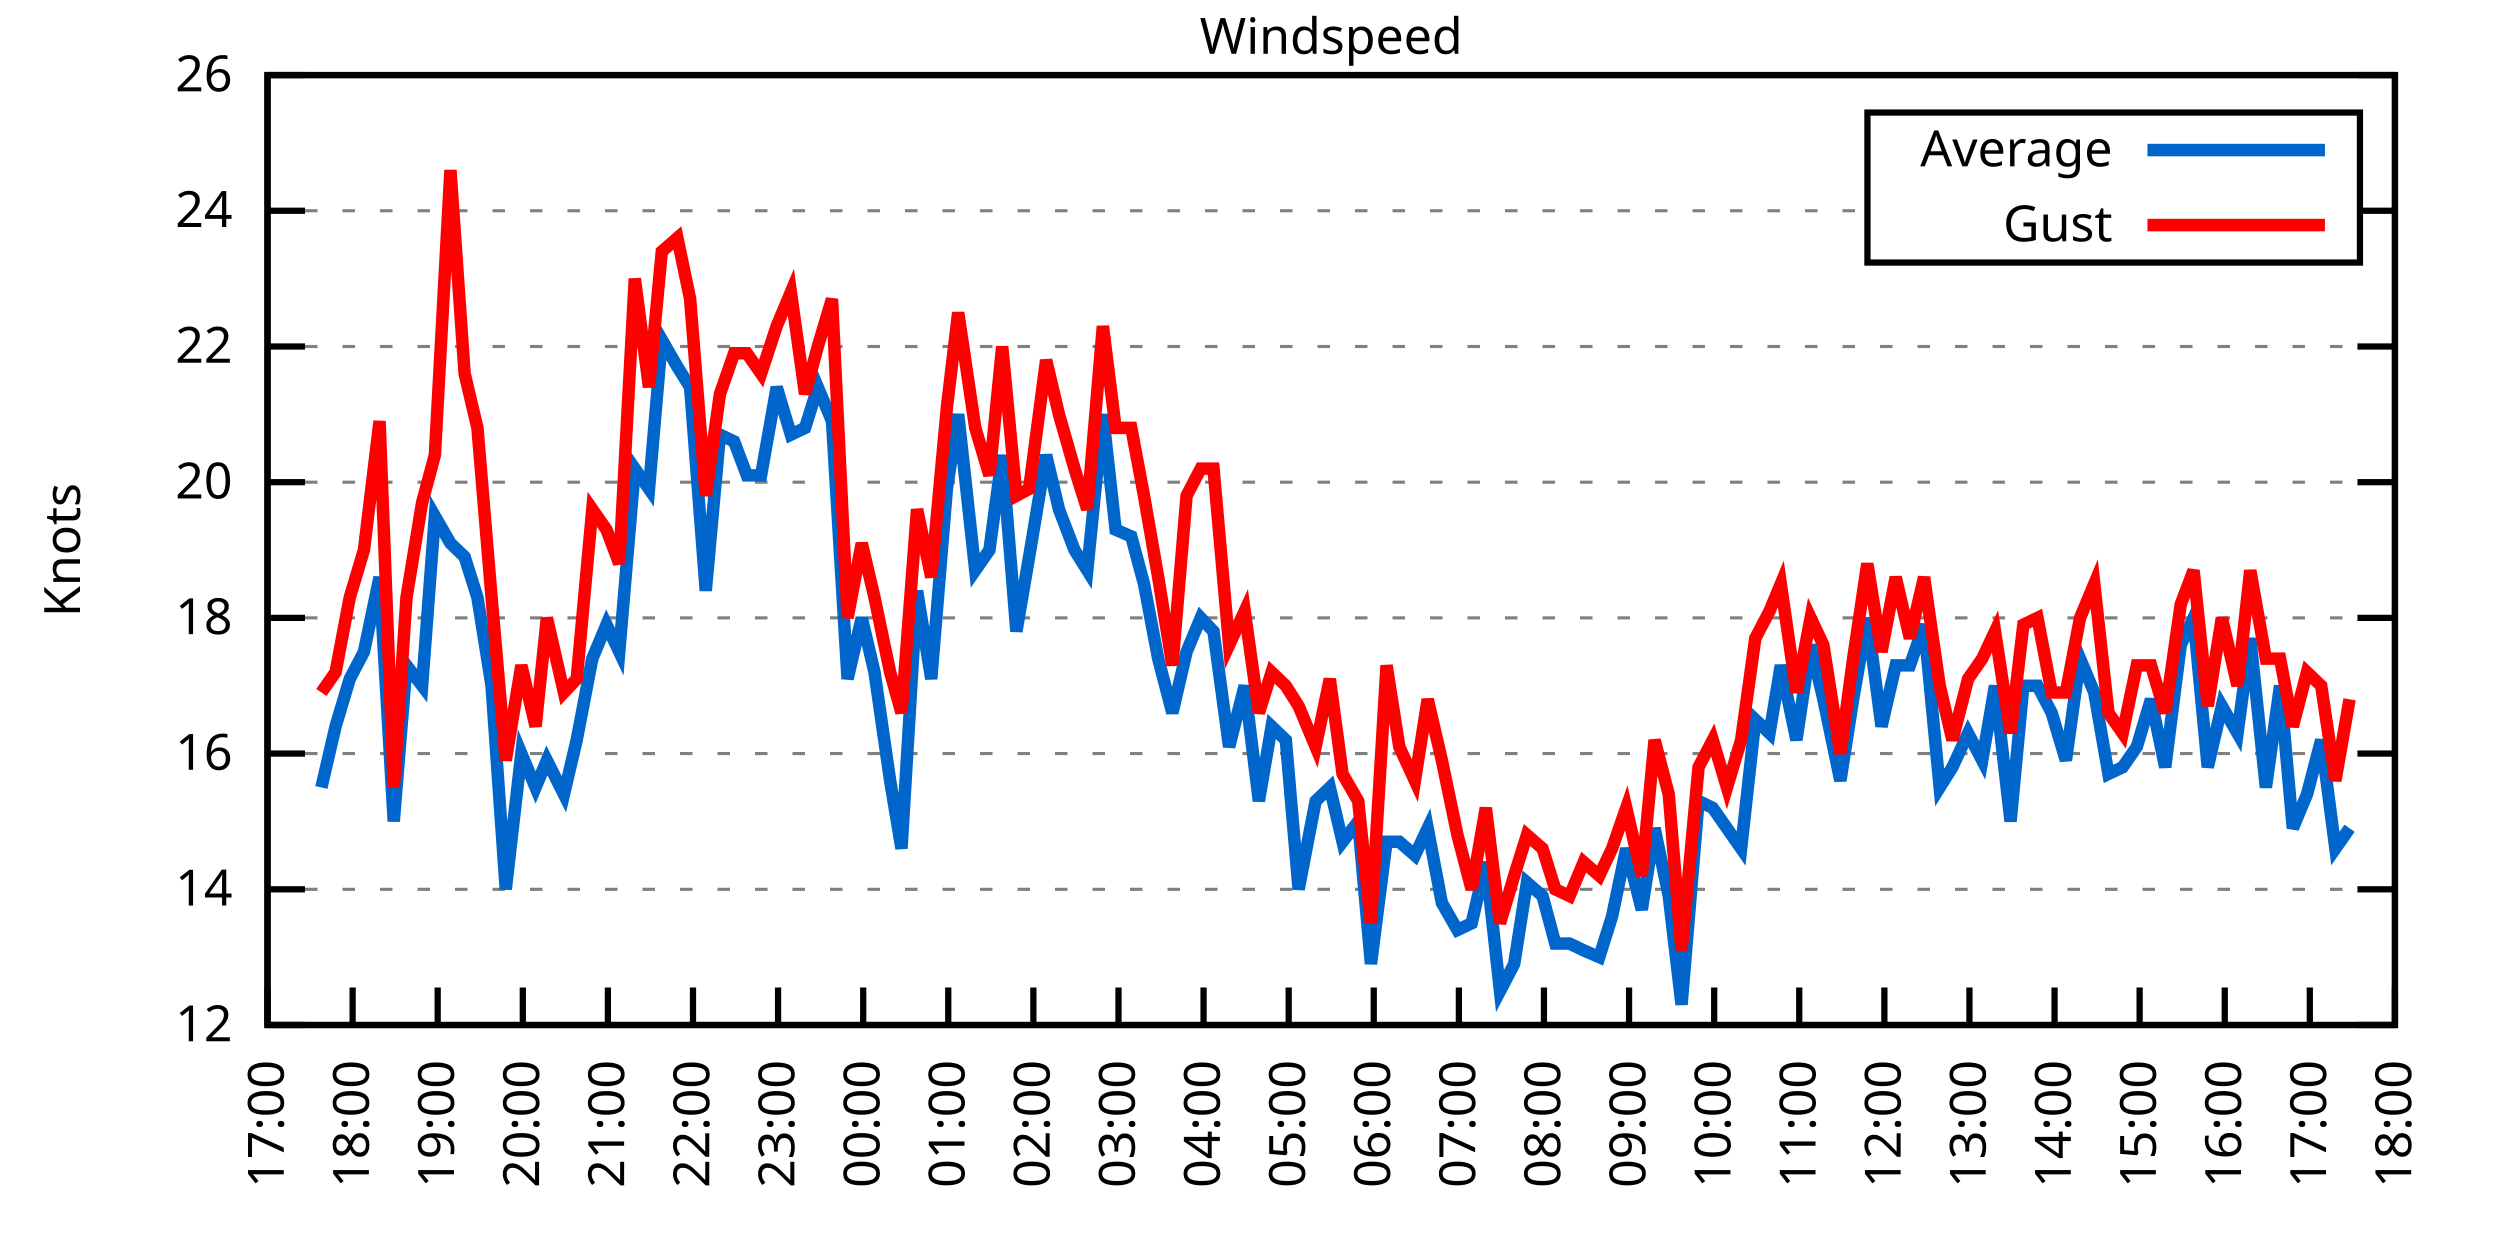
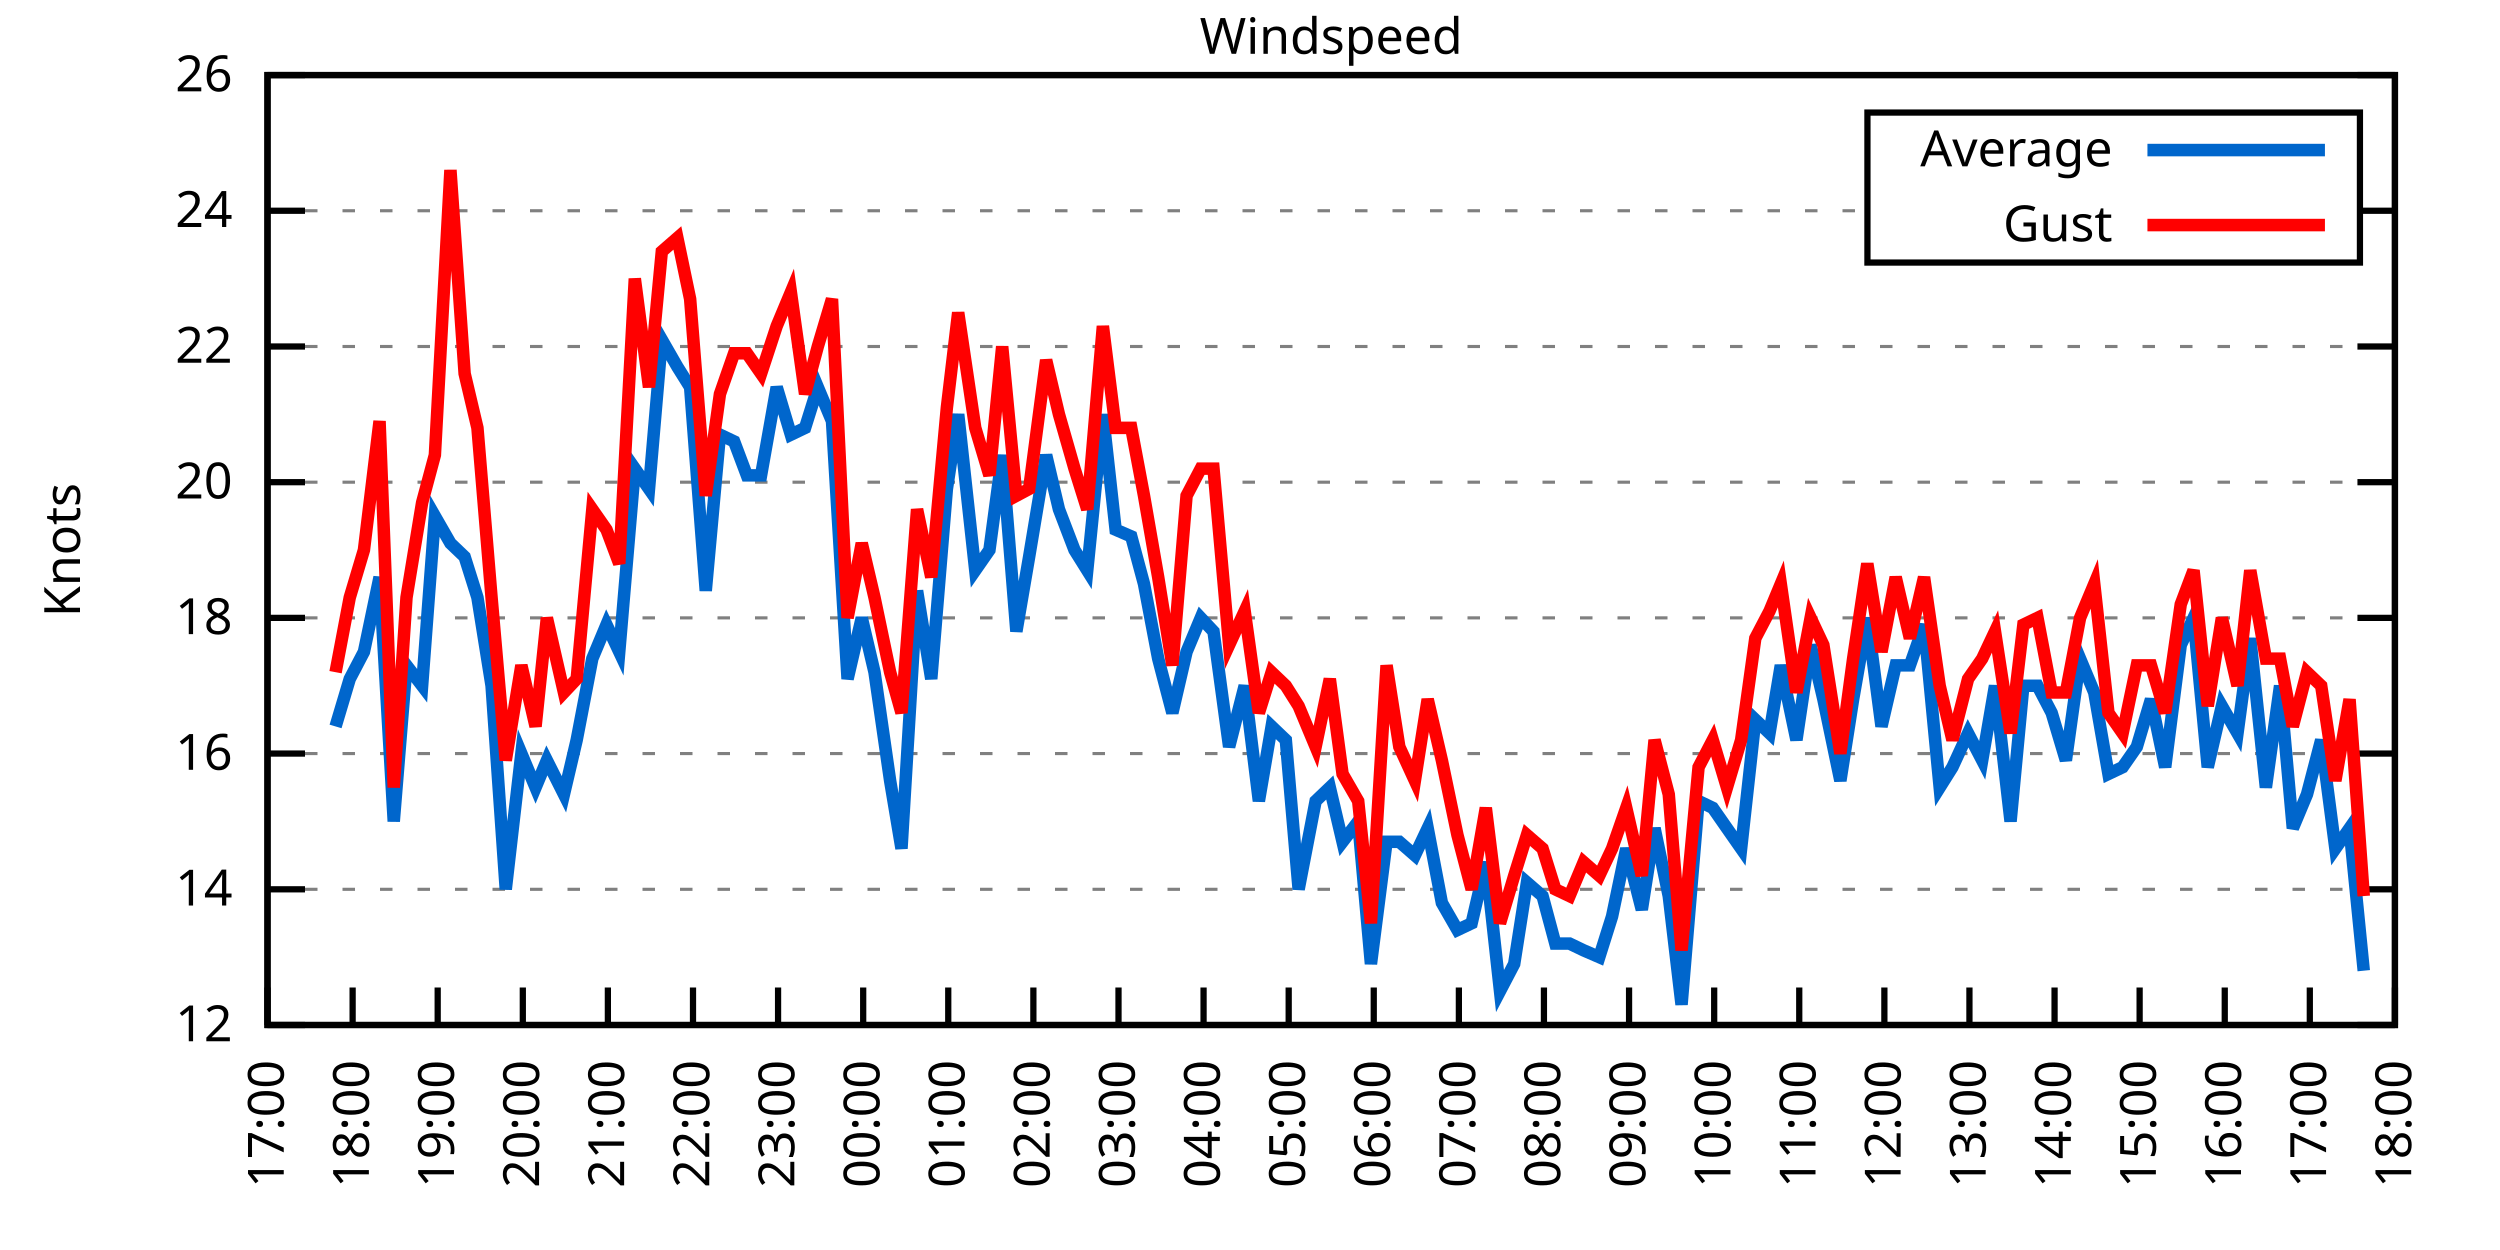
<svg xmlns="http://www.w3.org/2000/svg" xmlns:xlink="http://www.w3.org/1999/xlink" width="400" height="200" viewBox="0 0 400 200">
  <g id="gnuplot_canvas">
    <rect x="0" y="0" width="400" height="200" fill="none" />
    <defs>
      <circle id="gpDot" r="0.5" stroke-width="0.5" stroke="currentColor" />
      <path id="gpPt0" stroke-width="0.333" stroke="currentColor" d="M-1,0 h2 M0,-1 v2" />
      <path id="gpPt1" stroke-width="0.333" stroke="currentColor" d="M-1,-1 L1,1 M1,-1 L-1,1" />
      <path id="gpPt2" stroke-width="0.333" stroke="currentColor" d="M-1,0 L1,0 M0,-1 L0,1 M-1,-1 L1,1 M-1,1 L1,-1" />
      <rect id="gpPt3" stroke-width="0.333" stroke="currentColor" x="-1" y="-1" width="2" height="2" />
      <rect id="gpPt4" stroke-width="0.333" stroke="currentColor" fill="currentColor" x="-1" y="-1" width="2" height="2" />
      <circle id="gpPt5" stroke-width="0.333" stroke="currentColor" cx="0" cy="0" r="1" />
      <use xlink:href="#gpPt5" id="gpPt6" fill="currentColor" stroke="none" />
      <path id="gpPt7" stroke-width="0.333" stroke="currentColor" d="M0,-1.33 L-1.33,0.67 L1.33,0.67 z" />
      <use xlink:href="#gpPt7" id="gpPt8" fill="currentColor" stroke="none" />
      <use xlink:href="#gpPt7" id="gpPt9" stroke="currentColor" transform="rotate(180)" />
      <use xlink:href="#gpPt9" id="gpPt10" fill="currentColor" stroke="none" />
      <use xlink:href="#gpPt3" id="gpPt11" stroke="currentColor" transform="rotate(45)" />
      <use xlink:href="#gpPt11" id="gpPt12" fill="currentColor" stroke="none" />
      <path id="gpPt13" stroke-width="0.333" stroke="currentColor" d="M0,1.330 L1.265,0.411 L0.782,-1.067 L-0.782,-1.076 L-1.265,0.411 z" />
      <use xlink:href="#gpPt13" id="gpPt14" fill="currentColor" stroke="none" />
      <filter id="textbox" filterUnits="objectBoundingBox" x="0" y="0" height="1" width="1">
        <feFlood flood-color="white" flood-opacity="1" result="bgnd" />
        <feComposite in="SourceGraphic" in2="bgnd" operator="atop" />
      </filter>
      <filter id="greybox" filterUnits="objectBoundingBox" x="0" y="0" height="1" width="1">
        <feFlood flood-color="lightgrey" flood-opacity="1" result="grey" />
        <feComposite in="SourceGraphic" in2="grey" operator="atop" />
      </filter>
    </defs>
    <g fill="none" color="white" stroke="currentColor" stroke-width="1.00" stroke-linecap="butt" stroke-linejoin="miter">
</g>
    <g fill="none" color="black" stroke="currentColor" stroke-width="1.00" stroke-linecap="butt" stroke-linejoin="miter">
      <g stroke="none" shape-rendering="crispEdges">
        <polygon fill="rgb(255, 255, 255)" points="42.80,164.00 383.18,164.00 383.18,12.02 42.80,12.02 " />
      </g>
    </g>
    <g fill="none" color="black" stroke="currentColor" stroke-width="1.00" stroke-linecap="butt" stroke-linejoin="miter">
</g>
    <g fill="none" color="black" stroke="black" stroke-width="0.50" stroke-linecap="butt" stroke-linejoin="miter">
</g>
    <g fill="none" color="gray" stroke="currentColor" stroke-width="0.50" stroke-linecap="butt" stroke-linejoin="miter">
      <path stroke="gray" stroke-dasharray="2,4" class="gridline" d="M42.80,164.00 L383.19,164.00  " />
    </g>
    <g fill="none" color="gray" stroke="gray" stroke-width="1.00" stroke-linecap="butt" stroke-linejoin="miter">
</g>
    <g fill="none" color="black" stroke="currentColor" stroke-width="1.00" stroke-linecap="butt" stroke-linejoin="miter">
      <path stroke="black" d="M42.80,164.00 L48.80,164.00 M383.19,164.00 L377.19,164.00  " />
      <g transform="translate(37.20,166.60)" stroke="none" fill="black" font-family="Sans" font-size="8.00" text-anchor="end">
        <text>
          <tspan font-family="Sans"> 12</tspan>
        </text>
      </g>
    </g>
    <g fill="none" color="black" stroke="currentColor" stroke-width="1.00" stroke-linecap="butt" stroke-linejoin="miter">
</g>
    <g fill="none" color="black" stroke="black" stroke-width="0.50" stroke-linecap="butt" stroke-linejoin="miter">
</g>
    <g fill="none" color="gray" stroke="currentColor" stroke-width="0.50" stroke-linecap="butt" stroke-linejoin="miter">
      <path stroke="gray" stroke-dasharray="2,4" class="gridline" d="M42.80,142.29 L383.19,142.29  " />
    </g>
    <g fill="none" color="gray" stroke="gray" stroke-width="1.00" stroke-linecap="butt" stroke-linejoin="miter">
</g>
    <g fill="none" color="black" stroke="currentColor" stroke-width="1.00" stroke-linecap="butt" stroke-linejoin="miter">
      <path stroke="black" d="M42.80,142.29 L48.80,142.29 M383.19,142.29 L377.19,142.29  " />
      <g transform="translate(37.20,144.89)" stroke="none" fill="black" font-family="Sans" font-size="8.00" text-anchor="end">
        <text>
          <tspan font-family="Sans"> 14</tspan>
        </text>
      </g>
    </g>
    <g fill="none" color="black" stroke="currentColor" stroke-width="1.00" stroke-linecap="butt" stroke-linejoin="miter">
</g>
    <g fill="none" color="black" stroke="black" stroke-width="0.50" stroke-linecap="butt" stroke-linejoin="miter">
</g>
    <g fill="none" color="gray" stroke="currentColor" stroke-width="0.50" stroke-linecap="butt" stroke-linejoin="miter">
      <path stroke="gray" stroke-dasharray="2,4" class="gridline" d="M42.80,120.57 L383.19,120.57  " />
    </g>
    <g fill="none" color="gray" stroke="gray" stroke-width="1.00" stroke-linecap="butt" stroke-linejoin="miter">
</g>
    <g fill="none" color="black" stroke="currentColor" stroke-width="1.00" stroke-linecap="butt" stroke-linejoin="miter">
      <path stroke="black" d="M42.80,120.57 L48.80,120.57 M383.19,120.57 L377.19,120.57  " />
      <g transform="translate(37.20,123.17)" stroke="none" fill="black" font-family="Sans" font-size="8.00" text-anchor="end">
        <text>
          <tspan font-family="Sans"> 16</tspan>
        </text>
      </g>
    </g>
    <g fill="none" color="black" stroke="currentColor" stroke-width="1.00" stroke-linecap="butt" stroke-linejoin="miter">
</g>
    <g fill="none" color="black" stroke="black" stroke-width="0.50" stroke-linecap="butt" stroke-linejoin="miter">
</g>
    <g fill="none" color="gray" stroke="currentColor" stroke-width="0.50" stroke-linecap="butt" stroke-linejoin="miter">
      <path stroke="gray" stroke-dasharray="2,4" class="gridline" d="M42.80,98.86 L383.19,98.86  " />
    </g>
    <g fill="none" color="gray" stroke="gray" stroke-width="1.00" stroke-linecap="butt" stroke-linejoin="miter">
</g>
    <g fill="none" color="black" stroke="currentColor" stroke-width="1.00" stroke-linecap="butt" stroke-linejoin="miter">
      <path stroke="black" d="M42.80,98.86 L48.80,98.86 M383.19,98.86 L377.19,98.86  " />
      <g transform="translate(37.20,101.46)" stroke="none" fill="black" font-family="Sans" font-size="8.00" text-anchor="end">
        <text>
          <tspan font-family="Sans"> 18</tspan>
        </text>
      </g>
    </g>
    <g fill="none" color="black" stroke="currentColor" stroke-width="1.00" stroke-linecap="butt" stroke-linejoin="miter">
</g>
    <g fill="none" color="black" stroke="black" stroke-width="0.50" stroke-linecap="butt" stroke-linejoin="miter">
</g>
    <g fill="none" color="gray" stroke="currentColor" stroke-width="0.50" stroke-linecap="butt" stroke-linejoin="miter">
      <path stroke="gray" stroke-dasharray="2,4" class="gridline" d="M42.80,77.15 L383.19,77.15  " />
    </g>
    <g fill="none" color="gray" stroke="gray" stroke-width="1.00" stroke-linecap="butt" stroke-linejoin="miter">
</g>
    <g fill="none" color="black" stroke="currentColor" stroke-width="1.00" stroke-linecap="butt" stroke-linejoin="miter">
      <path stroke="black" d="M42.80,77.15 L48.80,77.15 M383.19,77.15 L377.19,77.15  " />
      <g transform="translate(37.20,79.75)" stroke="none" fill="black" font-family="Sans" font-size="8.00" text-anchor="end">
        <text>
          <tspan font-family="Sans"> 20</tspan>
        </text>
      </g>
    </g>
    <g fill="none" color="black" stroke="currentColor" stroke-width="1.00" stroke-linecap="butt" stroke-linejoin="miter">
</g>
    <g fill="none" color="black" stroke="black" stroke-width="0.50" stroke-linecap="butt" stroke-linejoin="miter">
</g>
    <g fill="none" color="gray" stroke="currentColor" stroke-width="0.50" stroke-linecap="butt" stroke-linejoin="miter">
      <path stroke="gray" stroke-dasharray="2,4" class="gridline" d="M42.80,55.44 L383.19,55.44  " />
    </g>
    <g fill="none" color="gray" stroke="gray" stroke-width="1.00" stroke-linecap="butt" stroke-linejoin="miter">
</g>
    <g fill="none" color="black" stroke="currentColor" stroke-width="1.00" stroke-linecap="butt" stroke-linejoin="miter">
      <path stroke="black" d="M42.80,55.44 L48.80,55.44 M383.19,55.44 L377.19,55.44  " />
      <g transform="translate(37.20,58.04)" stroke="none" fill="black" font-family="Sans" font-size="8.00" text-anchor="end">
        <text>
          <tspan font-family="Sans"> 22</tspan>
        </text>
      </g>
    </g>
    <g fill="none" color="black" stroke="currentColor" stroke-width="1.00" stroke-linecap="butt" stroke-linejoin="miter">
</g>
    <g fill="none" color="black" stroke="black" stroke-width="0.50" stroke-linecap="butt" stroke-linejoin="miter">
</g>
    <g fill="none" color="gray" stroke="currentColor" stroke-width="0.50" stroke-linecap="butt" stroke-linejoin="miter">
      <path stroke="gray" stroke-dasharray="2,4" class="gridline" d="M42.80,33.72 L298.79,33.72 M377.59,33.72 L383.19,33.72  " />
    </g>
    <g fill="none" color="gray" stroke="gray" stroke-width="1.00" stroke-linecap="butt" stroke-linejoin="miter">
</g>
    <g fill="none" color="black" stroke="currentColor" stroke-width="1.00" stroke-linecap="butt" stroke-linejoin="miter">
      <path stroke="black" d="M42.80,33.72 L48.80,33.72 M383.19,33.72 L377.19,33.72  " />
      <g transform="translate(37.20,36.32)" stroke="none" fill="black" font-family="Sans" font-size="8.00" text-anchor="end">
        <text>
          <tspan font-family="Sans"> 24</tspan>
        </text>
      </g>
    </g>
    <g fill="none" color="black" stroke="currentColor" stroke-width="1.00" stroke-linecap="butt" stroke-linejoin="miter">
</g>
    <g fill="none" color="black" stroke="black" stroke-width="0.50" stroke-linecap="butt" stroke-linejoin="miter">
</g>
    <g fill="none" color="gray" stroke="currentColor" stroke-width="0.50" stroke-linecap="butt" stroke-linejoin="miter">
      <path stroke="gray" stroke-dasharray="2,4" class="gridline" d="M42.80,12.01 L383.19,12.01  " />
    </g>
    <g fill="none" color="gray" stroke="gray" stroke-width="1.00" stroke-linecap="butt" stroke-linejoin="miter">
</g>
    <g fill="none" color="black" stroke="currentColor" stroke-width="1.00" stroke-linecap="butt" stroke-linejoin="miter">
      <path stroke="black" d="M42.80,12.01 L48.80,12.01 M383.19,12.01 L377.19,12.01  " />
      <g transform="translate(37.20,14.61)" stroke="none" fill="black" font-family="Sans" font-size="8.00" text-anchor="end">
        <text>
          <tspan font-family="Sans"> 26</tspan>
        </text>
      </g>
    </g>
    <g fill="none" color="black" stroke="currentColor" stroke-width="1.00" stroke-linecap="butt" stroke-linejoin="miter">
      <path stroke="black" d="M42.80,164.00 L42.80,158.00  " />
      <g transform="translate(45.40,169.60) rotate(270.00)" stroke="none" fill="black" font-family="Sans" font-size="8.00" text-anchor="end">
        <text>
          <tspan font-family="Sans">17:00</tspan>
        </text>
      </g>
    </g>
    <g fill="none" color="black" stroke="currentColor" stroke-width="1.00" stroke-linecap="butt" stroke-linejoin="miter">
      <path stroke="black" d="M56.42,164.00 L56.42,158.00  " />
      <g transform="translate(59.02,169.60) rotate(270.00)" stroke="none" fill="black" font-family="Sans" font-size="8.00" text-anchor="end">
        <text>
          <tspan font-family="Sans">18:00</tspan>
        </text>
      </g>
    </g>
    <g fill="none" color="black" stroke="currentColor" stroke-width="1.00" stroke-linecap="butt" stroke-linejoin="miter">
      <path stroke="black" d="M70.03,164.00 L70.03,158.00  " />
      <g transform="translate(72.63,169.60) rotate(270.00)" stroke="none" fill="black" font-family="Sans" font-size="8.00" text-anchor="end">
        <text>
          <tspan font-family="Sans">19:00</tspan>
        </text>
      </g>
    </g>
    <g fill="none" color="black" stroke="currentColor" stroke-width="1.00" stroke-linecap="butt" stroke-linejoin="miter">
      <path stroke="black" d="M83.65,164.00 L83.65,158.00  " />
      <g transform="translate(86.25,169.60) rotate(270.00)" stroke="none" fill="black" font-family="Sans" font-size="8.00" text-anchor="end">
        <text>
          <tspan font-family="Sans">20:00</tspan>
        </text>
      </g>
    </g>
    <g fill="none" color="black" stroke="currentColor" stroke-width="1.00" stroke-linecap="butt" stroke-linejoin="miter">
      <path stroke="black" d="M97.26,164.00 L97.26,158.00  " />
      <g transform="translate(99.86,169.60) rotate(270.00)" stroke="none" fill="black" font-family="Sans" font-size="8.00" text-anchor="end">
        <text>
          <tspan font-family="Sans">21:00</tspan>
        </text>
      </g>
    </g>
    <g fill="none" color="black" stroke="currentColor" stroke-width="1.00" stroke-linecap="butt" stroke-linejoin="miter">
      <path stroke="black" d="M110.88,164.00 L110.88,158.00  " />
      <g transform="translate(113.48,169.60) rotate(270.00)" stroke="none" fill="black" font-family="Sans" font-size="8.00" text-anchor="end">
        <text>
          <tspan font-family="Sans">22:00</tspan>
        </text>
      </g>
    </g>
    <g fill="none" color="black" stroke="currentColor" stroke-width="1.00" stroke-linecap="butt" stroke-linejoin="miter">
      <path stroke="black" d="M124.49,164.00 L124.49,158.00  " />
      <g transform="translate(127.09,169.60) rotate(270.00)" stroke="none" fill="black" font-family="Sans" font-size="8.00" text-anchor="end">
        <text>
          <tspan font-family="Sans">23:00</tspan>
        </text>
      </g>
    </g>
    <g fill="none" color="black" stroke="currentColor" stroke-width="1.00" stroke-linecap="butt" stroke-linejoin="miter">
      <path stroke="black" d="M138.11,164.00 L138.11,158.00  " />
      <g transform="translate(140.71,169.60) rotate(270.00)" stroke="none" fill="black" font-family="Sans" font-size="8.00" text-anchor="end">
        <text>
          <tspan font-family="Sans">00:00</tspan>
        </text>
      </g>
    </g>
    <g fill="none" color="black" stroke="currentColor" stroke-width="1.00" stroke-linecap="butt" stroke-linejoin="miter">
      <path stroke="black" d="M151.72,164.00 L151.72,158.00  " />
      <g transform="translate(154.32,169.60) rotate(270.00)" stroke="none" fill="black" font-family="Sans" font-size="8.00" text-anchor="end">
        <text>
          <tspan font-family="Sans">01:00</tspan>
        </text>
      </g>
    </g>
    <g fill="none" color="black" stroke="currentColor" stroke-width="1.00" stroke-linecap="butt" stroke-linejoin="miter">
      <path stroke="black" d="M165.34,164.00 L165.34,158.00  " />
      <g transform="translate(167.94,169.60) rotate(270.00)" stroke="none" fill="black" font-family="Sans" font-size="8.00" text-anchor="end">
        <text>
          <tspan font-family="Sans">02:00</tspan>
        </text>
      </g>
    </g>
    <g fill="none" color="black" stroke="currentColor" stroke-width="1.00" stroke-linecap="butt" stroke-linejoin="miter">
      <path stroke="black" d="M178.96,164.00 L178.96,158.00  " />
      <g transform="translate(181.56,169.60) rotate(270.00)" stroke="none" fill="black" font-family="Sans" font-size="8.00" text-anchor="end">
        <text>
          <tspan font-family="Sans">03:00</tspan>
        </text>
      </g>
    </g>
    <g fill="none" color="black" stroke="currentColor" stroke-width="1.00" stroke-linecap="butt" stroke-linejoin="miter">
      <path stroke="black" d="M192.57,164.00 L192.57,158.00  " />
      <g transform="translate(195.17,169.60) rotate(270.00)" stroke="none" fill="black" font-family="Sans" font-size="8.00" text-anchor="end">
        <text>
          <tspan font-family="Sans">04:00</tspan>
        </text>
      </g>
    </g>
    <g fill="none" color="black" stroke="currentColor" stroke-width="1.00" stroke-linecap="butt" stroke-linejoin="miter">
      <path stroke="black" d="M206.19,164.00 L206.19,158.00  " />
      <g transform="translate(208.79,169.60) rotate(270.00)" stroke="none" fill="black" font-family="Sans" font-size="8.00" text-anchor="end">
        <text>
          <tspan font-family="Sans">05:00</tspan>
        </text>
      </g>
    </g>
    <g fill="none" color="black" stroke="currentColor" stroke-width="1.00" stroke-linecap="butt" stroke-linejoin="miter">
      <path stroke="black" d="M219.80,164.00 L219.80,158.00  " />
      <g transform="translate(222.40,169.60) rotate(270.00)" stroke="none" fill="black" font-family="Sans" font-size="8.00" text-anchor="end">
        <text>
          <tspan font-family="Sans">06:00</tspan>
        </text>
      </g>
    </g>
    <g fill="none" color="black" stroke="currentColor" stroke-width="1.00" stroke-linecap="butt" stroke-linejoin="miter">
      <path stroke="black" d="M233.42,164.00 L233.42,158.00  " />
      <g transform="translate(236.02,169.60) rotate(270.00)" stroke="none" fill="black" font-family="Sans" font-size="8.00" text-anchor="end">
        <text>
          <tspan font-family="Sans">07:00</tspan>
        </text>
      </g>
    </g>
    <g fill="none" color="black" stroke="currentColor" stroke-width="1.00" stroke-linecap="butt" stroke-linejoin="miter">
      <path stroke="black" d="M247.03,164.00 L247.03,158.00  " />
      <g transform="translate(249.63,169.60) rotate(270.00)" stroke="none" fill="black" font-family="Sans" font-size="8.00" text-anchor="end">
        <text>
          <tspan font-family="Sans">08:00</tspan>
        </text>
      </g>
    </g>
    <g fill="none" color="black" stroke="currentColor" stroke-width="1.00" stroke-linecap="butt" stroke-linejoin="miter">
      <path stroke="black" d="M260.65,164.00 L260.65,158.00  " />
      <g transform="translate(263.25,169.60) rotate(270.00)" stroke="none" fill="black" font-family="Sans" font-size="8.00" text-anchor="end">
        <text>
          <tspan font-family="Sans">09:00</tspan>
        </text>
      </g>
    </g>
    <g fill="none" color="black" stroke="currentColor" stroke-width="1.00" stroke-linecap="butt" stroke-linejoin="miter">
      <path stroke="black" d="M274.27,164.00 L274.27,158.00  " />
      <g transform="translate(276.87,169.60) rotate(270.00)" stroke="none" fill="black" font-family="Sans" font-size="8.00" text-anchor="end">
        <text>
          <tspan font-family="Sans">10:00</tspan>
        </text>
      </g>
    </g>
    <g fill="none" color="black" stroke="currentColor" stroke-width="1.00" stroke-linecap="butt" stroke-linejoin="miter">
      <path stroke="black" d="M287.88,164.00 L287.88,158.00  " />
      <g transform="translate(290.48,169.60) rotate(270.00)" stroke="none" fill="black" font-family="Sans" font-size="8.00" text-anchor="end">
        <text>
          <tspan font-family="Sans">11:00</tspan>
        </text>
      </g>
    </g>
    <g fill="none" color="black" stroke="currentColor" stroke-width="1.00" stroke-linecap="butt" stroke-linejoin="miter">
      <path stroke="black" d="M301.50,164.00 L301.50,158.00  " />
      <g transform="translate(304.10,169.60) rotate(270.00)" stroke="none" fill="black" font-family="Sans" font-size="8.00" text-anchor="end">
        <text>
          <tspan font-family="Sans">12:00</tspan>
        </text>
      </g>
    </g>
    <g fill="none" color="black" stroke="currentColor" stroke-width="1.00" stroke-linecap="butt" stroke-linejoin="miter">
      <path stroke="black" d="M315.11,164.00 L315.11,158.00  " />
      <g transform="translate(317.71,169.60) rotate(270.00)" stroke="none" fill="black" font-family="Sans" font-size="8.00" text-anchor="end">
        <text>
          <tspan font-family="Sans">13:00</tspan>
        </text>
      </g>
    </g>
    <g fill="none" color="black" stroke="currentColor" stroke-width="1.00" stroke-linecap="butt" stroke-linejoin="miter">
      <path stroke="black" d="M328.73,164.00 L328.73,158.00  " />
      <g transform="translate(331.33,169.60) rotate(270.00)" stroke="none" fill="black" font-family="Sans" font-size="8.00" text-anchor="end">
        <text>
          <tspan font-family="Sans">14:00</tspan>
        </text>
      </g>
    </g>
    <g fill="none" color="black" stroke="currentColor" stroke-width="1.00" stroke-linecap="butt" stroke-linejoin="miter">
      <path stroke="black" d="M342.34,164.00 L342.34,158.00  " />
      <g transform="translate(344.94,169.60) rotate(270.00)" stroke="none" fill="black" font-family="Sans" font-size="8.00" text-anchor="end">
        <text>
          <tspan font-family="Sans">15:00</tspan>
        </text>
      </g>
    </g>
    <g fill="none" color="black" stroke="currentColor" stroke-width="1.00" stroke-linecap="butt" stroke-linejoin="miter">
      <path stroke="black" d="M355.96,164.00 L355.96,158.00  " />
      <g transform="translate(358.56,169.60) rotate(270.00)" stroke="none" fill="black" font-family="Sans" font-size="8.00" text-anchor="end">
        <text>
          <tspan font-family="Sans">16:00</tspan>
        </text>
      </g>
    </g>
    <g fill="none" color="black" stroke="currentColor" stroke-width="1.00" stroke-linecap="butt" stroke-linejoin="miter">
      <path stroke="black" d="M369.57,164.00 L369.57,158.00  " />
      <g transform="translate(372.17,169.60) rotate(270.00)" stroke="none" fill="black" font-family="Sans" font-size="8.00" text-anchor="end">
        <text>
          <tspan font-family="Sans">17:00</tspan>
        </text>
      </g>
    </g>
    <g fill="none" color="black" stroke="currentColor" stroke-width="1.00" stroke-linecap="butt" stroke-linejoin="miter">
      <path stroke="black" d="M383.19,164.00 L383.19,158.00  " />
      <g transform="translate(385.79,169.60) rotate(270.00)" stroke="none" fill="black" font-family="Sans" font-size="8.00" text-anchor="end">
        <text>
          <tspan font-family="Sans">18:00</tspan>
        </text>
      </g>
    </g>
    <g fill="none" color="black" stroke="currentColor" stroke-width="1.00" stroke-linecap="butt" stroke-linejoin="miter">
</g>
    <g fill="none" color="black" stroke="currentColor" stroke-width="1.00" stroke-linecap="butt" stroke-linejoin="miter">
      <path stroke="black" d="M42.80,12.01 L42.80,164.00 L383.19,164.00 L383.19,12.01 L42.80,12.01 Z  " />
    </g>
    <g fill="none" color="black" stroke="currentColor" stroke-width="1.00" stroke-linecap="butt" stroke-linejoin="miter">
</g>
    <g fill="none" color="black" stroke="currentColor" stroke-width="1.00" stroke-linecap="butt" stroke-linejoin="miter">
      <path stroke="black" d="M298.79,42.01 L298.79,18.01 L377.59,18.01 L377.59,42.01 L298.79,42.01 Z  " />
    </g>
    <g id="Windspeed_plot_1">
      <g fill="none" color="white" stroke="black" stroke-width="2.00" stroke-linecap="butt" stroke-linejoin="miter">
</g>
      <g fill="none" color="black" stroke="currentColor" stroke-width="2.00" stroke-linecap="butt" stroke-linejoin="miter">
        <g transform="translate(337.99,26.61)" stroke="none" fill="black" font-family="Sans" font-size="8.00" text-anchor="end">
          <text>
            <tspan font-family="Sans">Average</tspan>
          </text>
        </g>
      </g>
      <g fill="none" color="black" stroke="currentColor" stroke-width="2.00" stroke-linecap="butt" stroke-linejoin="miter">
-         <path stroke="rgb(  0, 102, 204)" d="M343.59,24.01 L371.99,24.01 M51.42,126.00 L53.69,116.23 L55.96,108.63 L58.23,104.29 L60.73,92.35 L63.00,131.43   L65.04,106.46 L67.54,109.72 L69.58,82.58 L72.07,86.92 L74.34,89.09 L76.39,95.60 L78.65,109.72 L80.92,142.29   L83.42,120.57 L85.69,126.00 L87.50,121.66 L90.23,127.09 L92.27,118.40 L94.77,105.38 L97.04,99.95 L99.08,104.29   L101.57,74.98 L103.84,78.23 L105.89,54.35 L108.38,58.69 L110.42,61.95 L112.92,94.52 L115.19,69.55 L117.46,70.63   L119.50,76.06 L121.77,76.06 L124.27,61.95 L126.54,69.55 L128.81,68.46 L130.85,61.95 L133.12,67.38 L135.61,108.63   L137.88,98.86 L139.92,107.55 L142.42,124.92 L144.24,135.77 L146.73,94.52 L149.00,108.63 L151.50,78.23 L153.31,66.29   L156.04,91.26 L158.31,88.00 L160.35,72.81 L162.62,101.03 L164.66,89.09 L167.38,72.81 L169.43,81.49 L171.92,88.00   L173.96,91.26 L176.46,66.29 L178.50,84.75 L181.00,85.83 L183.04,93.43 L185.31,105.38 L187.58,114.06 L189.85,104.29   L192.12,98.86 L194.16,101.03 L196.66,119.49 L199.15,109.72 L201.42,128.17 L203.46,116.23 L205.73,118.40 L207.78,142.29   L210.50,128.17 L212.77,126.00 L214.81,134.69 L217.31,131.43 L219.35,154.23 L221.85,134.69 L223.89,134.69 L226.38,136.86   L228.43,132.52 L230.70,144.46 L233.19,148.80 L235.46,147.72 L237.73,137.94 L240.00,158.57 L242.27,154.23 L244.31,141.20   L246.81,143.37 L248.85,150.97 L251.12,150.97 L253.39,152.06 L255.88,153.14 L257.93,146.63 L260.20,135.77 L262.69,145.54   L264.73,132.52 L267.00,143.37 L269.05,160.74 L271.77,128.17 L274.04,129.26 L276.31,132.52 L278.58,135.77 L280.85,115.15   L283.12,117.32 L284.93,106.46 L287.43,118.40 L289.70,103.20 L291.74,111.89 L294.46,124.92 L296.50,111.89 L298.77,98.86   L301.04,116.23 L303.31,106.46 L305.58,106.46 L307.85,99.95 L310.35,126.00 L312.39,122.75 L314.89,117.32 L317.15,121.66   L319.20,109.72 L321.69,131.43 L323.74,109.72 L326.00,109.72 L328.27,114.06 L330.54,121.66 L332.81,105.38 L335.08,110.80   L337.35,123.83 L339.62,122.75 L341.89,119.49 L344.16,111.89 L346.43,122.75 L348.92,103.20 L350.97,98.86 L353.24,122.75   L355.50,112.97 L358.00,117.32 L360.04,102.12 L362.54,126.00 L364.81,109.72 L366.85,132.52 L369.12,127.09 L371.39,118.40   L373.66,135.77 L375.93,132.52  " />
+         <path stroke="rgb(  0, 102, 204)" d="M343.59,24.01 L371.99,24.01 M53.69,116.23 L55.96,108.63 L58.23,104.29 L60.73,92.35 L63.00,131.43 L65.04,106.46   L67.54,109.72 L69.58,82.58 L72.07,86.92 L74.34,89.09 L76.39,95.60 L78.65,109.72 L80.92,142.29 L83.42,120.57   L85.69,126.00 L87.50,121.66 L90.23,127.09 L92.27,118.40 L94.77,105.38 L97.04,99.95 L99.08,104.29 L101.57,74.98   L103.84,78.23 L105.89,54.35 L108.38,58.69 L110.42,61.95 L112.92,94.52 L115.19,69.55 L117.46,70.63 L119.50,76.06   L121.77,76.06 L124.27,61.95 L126.54,69.55 L128.81,68.46 L130.85,61.95 L133.12,67.38 L135.61,108.63 L137.88,98.86   L139.92,107.55 L142.42,124.92 L144.24,135.77 L146.73,94.52 L149.00,108.63 L151.50,78.23 L153.31,66.29 L156.04,91.26   L158.31,88.00 L160.35,72.81 L162.62,101.03 L164.66,89.09 L167.38,72.81 L169.43,81.49 L171.92,88.00 L173.96,91.26   L176.46,66.29 L178.50,84.75 L181.00,85.83 L183.04,93.43 L185.31,105.38 L187.58,114.06 L189.85,104.29 L192.12,98.86   L194.16,101.03 L196.66,119.49 L199.15,109.72 L201.42,128.17 L203.46,116.23 L205.73,118.40 L207.78,142.29 L210.50,128.17   L212.77,126.00 L214.81,134.69 L217.31,131.43 L219.35,154.23 L221.85,134.69 L223.89,134.69 L226.38,136.86 L228.43,132.52   L230.70,144.46 L233.19,148.80 L235.46,147.72 L237.73,137.94 L240.00,158.57 L242.27,154.23 L244.31,141.20 L246.81,143.37   L248.85,150.97 L251.12,150.97 L253.39,152.06 L255.88,153.14 L257.93,146.63 L260.20,135.77 L262.69,145.54 L264.73,132.52   L267.00,143.37 L269.05,160.74 L271.77,128.17 L274.04,129.26 L276.31,132.52 L278.58,135.77 L280.85,115.15 L283.12,117.32   L284.93,106.46 L287.43,118.40 L289.70,103.20 L291.74,111.89 L294.46,124.92 L296.50,111.89 L298.77,98.86 L301.04,116.23   L303.31,106.46 L305.58,106.46 L307.85,99.95 L310.35,126.00 L312.39,122.75 L314.89,117.32 L317.15,121.66 L319.20,109.72   L321.69,131.43 L323.74,109.72 L326.00,109.72 L328.27,114.06 L330.54,121.66 L332.81,105.38 L335.08,110.80 L337.35,123.83   L339.62,122.75 L341.89,119.49 L344.16,111.89 L346.43,122.75 L348.92,103.20 L350.97,98.86 L353.24,122.75 L355.50,112.97   L358.00,117.32 L360.04,102.12 L362.54,126.00 L364.81,109.72 L366.85,132.52 L369.12,127.09 L371.39,118.40 L373.66,135.77   L375.93,132.52 L378.20,155.31  " />
      </g>
    </g>
    <g id="Windspeed_plot_2">
      <g fill="none" color="black" stroke="currentColor" stroke-width="2.00" stroke-linecap="butt" stroke-linejoin="miter">
        <g transform="translate(337.99,38.61)" stroke="none" fill="black" font-family="Sans" font-size="8.00" text-anchor="end">
          <text>
            <tspan font-family="Sans">Gust</tspan>
          </text>
        </g>
      </g>
      <g fill="none" color="black" stroke="currentColor" stroke-width="2.00" stroke-linecap="butt" stroke-linejoin="miter">
-         <path stroke="rgb(255,   0,   0)" d="M343.59,36.01 L371.99,36.01 M51.42,110.80 L53.69,107.55 L55.96,95.60 L58.23,88.00 L60.73,67.38 L63.00,126.00   L65.04,95.60 L67.54,80.41 L69.58,72.81 L72.07,27.21 L74.34,59.78 L76.39,68.46 L78.65,95.60 L80.92,121.66   L83.42,106.46 L85.69,116.23 L87.50,98.86 L90.23,110.80 L92.27,108.63 L94.77,81.49 L97.04,84.75 L99.08,90.18   L101.57,44.58 L103.84,61.95 L105.89,40.24 L108.38,38.07 L110.42,47.84 L112.92,79.32 L115.19,63.04 L117.46,56.52   L119.50,56.52 L121.77,59.78 L124.27,52.18 L126.54,46.75 L128.81,63.04 L130.85,55.44 L133.12,47.84 L135.61,98.86   L137.88,86.92 L139.92,95.60 L142.42,107.55 L144.24,114.06 L146.73,81.49 L149.00,92.35 L151.50,65.21 L153.31,50.01   L156.04,68.46 L158.31,76.06 L160.35,55.44 L162.62,79.32 L164.66,78.23 L167.38,57.61 L169.43,66.29 L171.92,74.98   L173.96,81.49 L176.46,52.18 L178.50,68.46 L181.00,68.46 L183.04,79.32 L185.31,92.35 L187.58,106.46 L189.85,79.32   L192.12,74.98 L194.16,74.98 L196.66,103.20 L199.15,97.78 L201.42,114.06 L203.46,107.55 L205.73,109.72 L207.78,112.97   L210.50,119.49 L212.77,108.63 L214.81,123.83 L217.31,128.17 L219.35,147.72 L221.85,106.46 L223.89,119.49 L226.38,124.92   L228.43,111.89 L230.70,121.66 L233.19,133.60 L235.46,142.29 L237.73,129.26 L240.00,147.72 L242.27,140.12 L244.31,133.60   L246.81,135.77 L248.85,142.29 L251.12,143.37 L253.39,137.94 L255.88,140.12 L257.93,135.77 L260.20,129.26 L262.69,140.12   L264.73,118.40 L267.00,127.09 L269.05,152.06 L271.77,122.75 L274.04,118.40 L276.31,126.00 L278.58,118.40 L280.85,102.12   L283.12,97.78 L284.93,93.43 L287.43,110.80 L289.70,98.86 L291.74,103.20 L294.46,120.57 L296.50,105.38 L298.77,90.18   L301.04,104.29 L303.31,92.35 L305.58,102.12 L307.85,92.35 L310.35,109.72 L312.39,118.40 L314.89,108.63 L317.15,105.38   L319.20,101.03 L321.69,117.32 L323.74,99.95 L326.00,98.86 L328.27,110.80 L330.54,110.80 L332.81,98.86 L335.08,93.43   L337.35,114.06 L339.62,117.32 L341.89,106.46 L344.16,106.46 L346.43,114.06 L348.92,96.69 L350.97,91.26 L353.24,112.97   L355.50,98.86 L358.00,109.72 L360.04,91.26 L362.54,105.38 L364.81,105.38 L366.85,116.23 L369.12,107.55 L371.39,109.72   L373.66,124.92 L375.93,111.89  " />
+         <path stroke="rgb(255,   0,   0)" d="M343.59,36.01 L371.99,36.01 M53.69,107.55 L55.96,95.60 L58.23,88.00 L60.73,67.38 L63.00,126.00 L65.04,95.60   L67.54,80.41 L69.58,72.81 L72.07,27.21 L74.34,59.78 L76.39,68.46 L78.65,95.60 L80.92,121.66 L83.42,106.46   L85.69,116.23 L87.50,98.86 L90.23,110.80 L92.27,108.63 L94.77,81.49 L97.04,84.75 L99.08,90.18 L101.57,44.58   L103.84,61.95 L105.89,40.24 L108.38,38.07 L110.42,47.84 L112.92,79.32 L115.19,63.04 L117.46,56.52 L119.50,56.52   L121.77,59.78 L124.27,52.18 L126.54,46.75 L128.81,63.04 L130.85,55.44 L133.12,47.84 L135.61,98.86 L137.88,86.92   L139.92,95.60 L142.42,107.55 L144.24,114.06 L146.73,81.49 L149.00,92.35 L151.50,65.21 L153.31,50.01 L156.04,68.46   L158.31,76.06 L160.35,55.44 L162.62,79.32 L164.66,78.23 L167.38,57.61 L169.43,66.29 L171.92,74.98 L173.96,81.49   L176.46,52.18 L178.50,68.46 L181.00,68.46 L183.04,79.32 L185.31,92.35 L187.58,106.46 L189.85,79.32 L192.12,74.98   L194.16,74.98 L196.66,103.20 L199.15,97.78 L201.42,114.06 L203.46,107.55 L205.73,109.72 L207.78,112.97 L210.50,119.49   L212.77,108.63 L214.81,123.83 L217.31,128.17 L219.35,147.72 L221.85,106.46 L223.89,119.49 L226.38,124.92 L228.43,111.89   L230.70,121.66 L233.19,133.60 L235.46,142.29 L237.73,129.26 L240.00,147.72 L242.27,140.12 L244.31,133.60 L246.81,135.77   L248.85,142.29 L251.12,143.37 L253.39,137.94 L255.88,140.12 L257.93,135.77 L260.20,129.26 L262.69,140.12 L264.73,118.40   L267.00,127.09 L269.05,152.06 L271.77,122.75 L274.04,118.40 L276.31,126.00 L278.58,118.40 L280.85,102.12 L283.12,97.78   L284.93,93.43 L287.43,110.80 L289.70,98.86 L291.74,103.20 L294.46,120.57 L296.50,105.38 L298.77,90.18 L301.04,104.29   L303.31,92.35 L305.58,102.12 L307.85,92.35 L310.35,109.72 L312.39,118.40 L314.89,108.63 L317.15,105.38 L319.20,101.03   L321.69,117.32 L323.74,99.95 L326.00,98.86 L328.27,110.80 L330.54,110.80 L332.81,98.86 L335.08,93.43 L337.35,114.06   L339.62,117.32 L341.89,106.46 L344.16,106.46 L346.43,114.06 L348.92,96.69 L350.97,91.26 L353.24,112.97 L355.50,98.86   L358.00,109.72 L360.04,91.26 L362.54,105.38 L364.81,105.38 L366.85,116.23 L369.12,107.55 L371.39,109.72 L373.66,124.92   L375.93,111.89 L378.20,143.37  " />
      </g>
    </g>
    <g fill="none" color="black" stroke="currentColor" stroke-width="2.00" stroke-linecap="butt" stroke-linejoin="miter">
</g>
    <g fill="none" color="black" stroke="black" stroke-width="1.00" stroke-linecap="butt" stroke-linejoin="miter">
</g>
    <g fill="none" color="black" stroke="currentColor" stroke-width="1.00" stroke-linecap="butt" stroke-linejoin="miter">
      <path stroke="black" d="M42.80,12.01 L42.80,164.00 L383.19,164.00 L383.19,12.01 L42.80,12.01 Z  " />
      <g transform="translate(12.80,88.01) rotate(270.00)" stroke="none" fill="black" font-family="Sans" font-size="8.00" text-anchor="middle">
        <text>
          <tspan font-family="Sans">Knots</tspan>
        </text>
      </g>
    </g>
    <g fill="none" color="black" stroke="currentColor" stroke-width="1.00" stroke-linecap="butt" stroke-linejoin="miter">
</g>
    <g fill="none" color="black" stroke="currentColor" stroke-width="1.00" stroke-linecap="butt" stroke-linejoin="miter">
      <g transform="translate(212.99,8.61)" stroke="none" fill="black" font-family="Sans" font-size="8.00" text-anchor="middle">
        <text>
          <tspan font-family="Sans">Windspeed</tspan>
        </text>
      </g>
    </g>
    <g fill="none" color="black" stroke="currentColor" stroke-width="1.00" stroke-linecap="butt" stroke-linejoin="miter">
</g>
  </g>
</svg>
